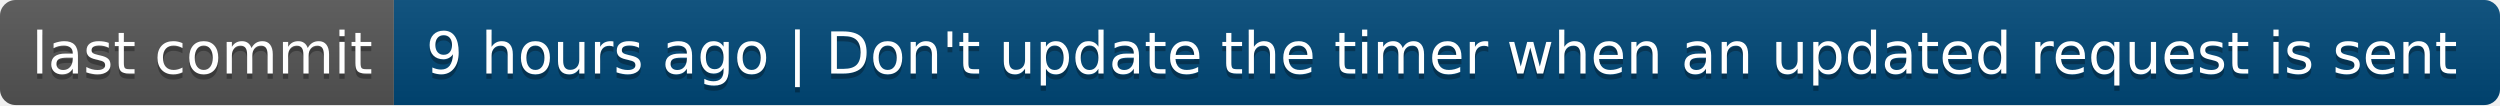
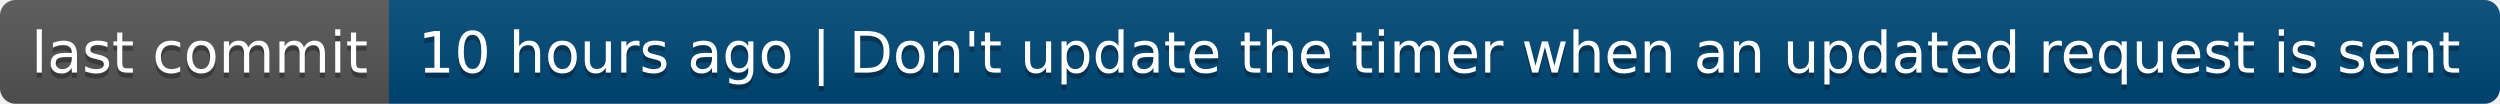
- <svg xmlns="http://www.w3.org/2000/svg" width="476" height="20" role="img" aria-label="last commit: 9 hours ago | Don't update the timer when an updated request is sent">
+ <svg xmlns="http://www.w3.org/2000/svg" width="482" height="20" role="img" aria-label="last commit: 10 hours ago | Don't update the timer when an updated request is sent">
  <linearGradient id="s" x2="0" y2="100%">
    <stop offset="0" stop-color="#bbb" stop-opacity=".1" />
    <stop offset="1" stop-opacity=".1" />
  </linearGradient>
  <clipPath id="r">
-     <rect width="476" height="20" rx="3" fill="#fff" />
+     <rect width="482" height="20" rx="3" fill="#fff" />
  </clipPath>
  <g clip-path="url(#r)">
    <rect width="75" height="20" fill="#555" />
-     <rect x="75" width="401" height="20" fill="#004878" />
-     <rect width="476" height="20" fill="url(#s)" />
+     <rect x="75" width="407" height="20" fill="#004878" />
+     <rect width="482" height="20" fill="url(#s)" />
  </g>
  <g fill="#fff" text-anchor="middle" font-family="Verdana,Geneva,DejaVu Sans,sans-serif" text-rendering="geometricPrecision" font-size="110">
    <text aria-hidden="true" x="385" y="150" fill="#010101" fill-opacity=".3" transform="scale(.1)" textLength="650">last commit</text>
    <text x="385" y="140" transform="scale(.1)" fill="#fff" textLength="650">last commit</text>
-     <text aria-hidden="true" x="2745" y="150" fill="#010101" fill-opacity=".3" transform="scale(.1)" textLength="3910">9 hours ago | Don't update the timer when an updated request is sent</text>
-     <text x="2745" y="140" transform="scale(.1)" fill="#fff" textLength="3910">9 hours ago | Don't update the timer when an updated request is sent</text>
+     <text aria-hidden="true" x="2775" y="150" fill="#010101" fill-opacity=".3" transform="scale(.1)" textLength="3970">10 hours ago | Don't update the timer when an updated request is sent</text>
+     <text x="2775" y="140" transform="scale(.1)" fill="#fff" textLength="3970">10 hours ago | Don't update the timer when an updated request is sent</text>
  </g>
</svg>
